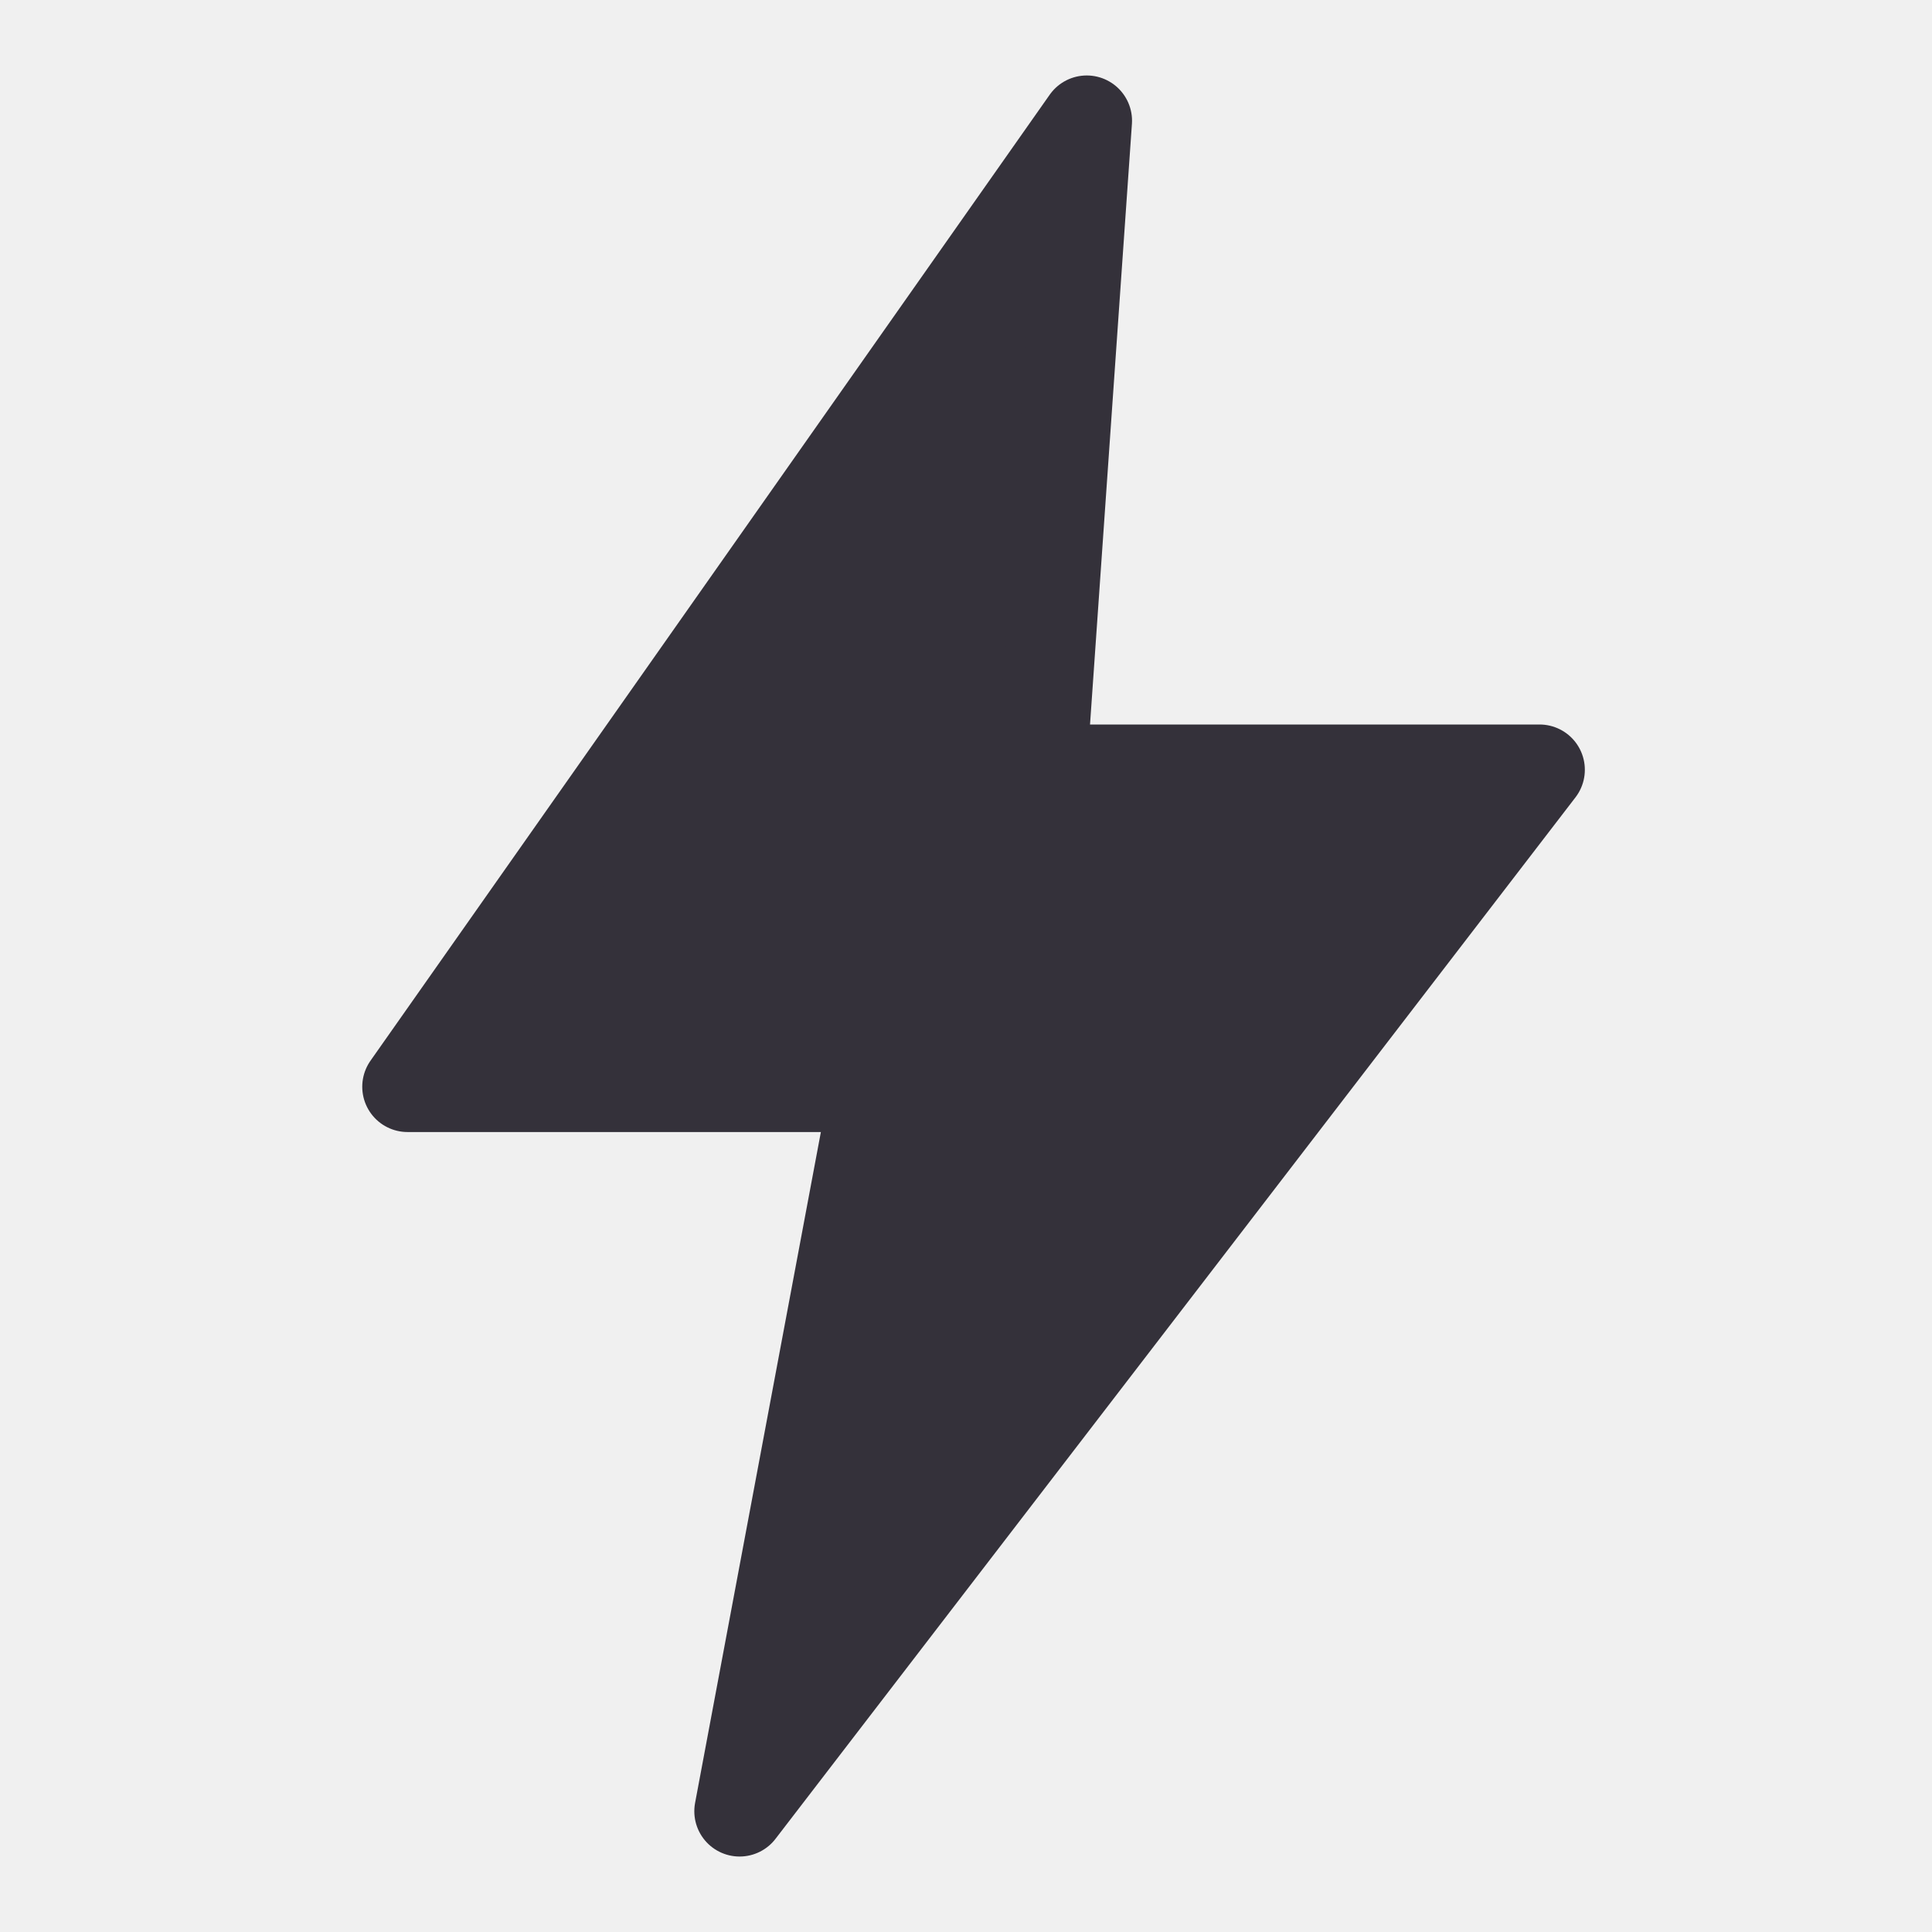
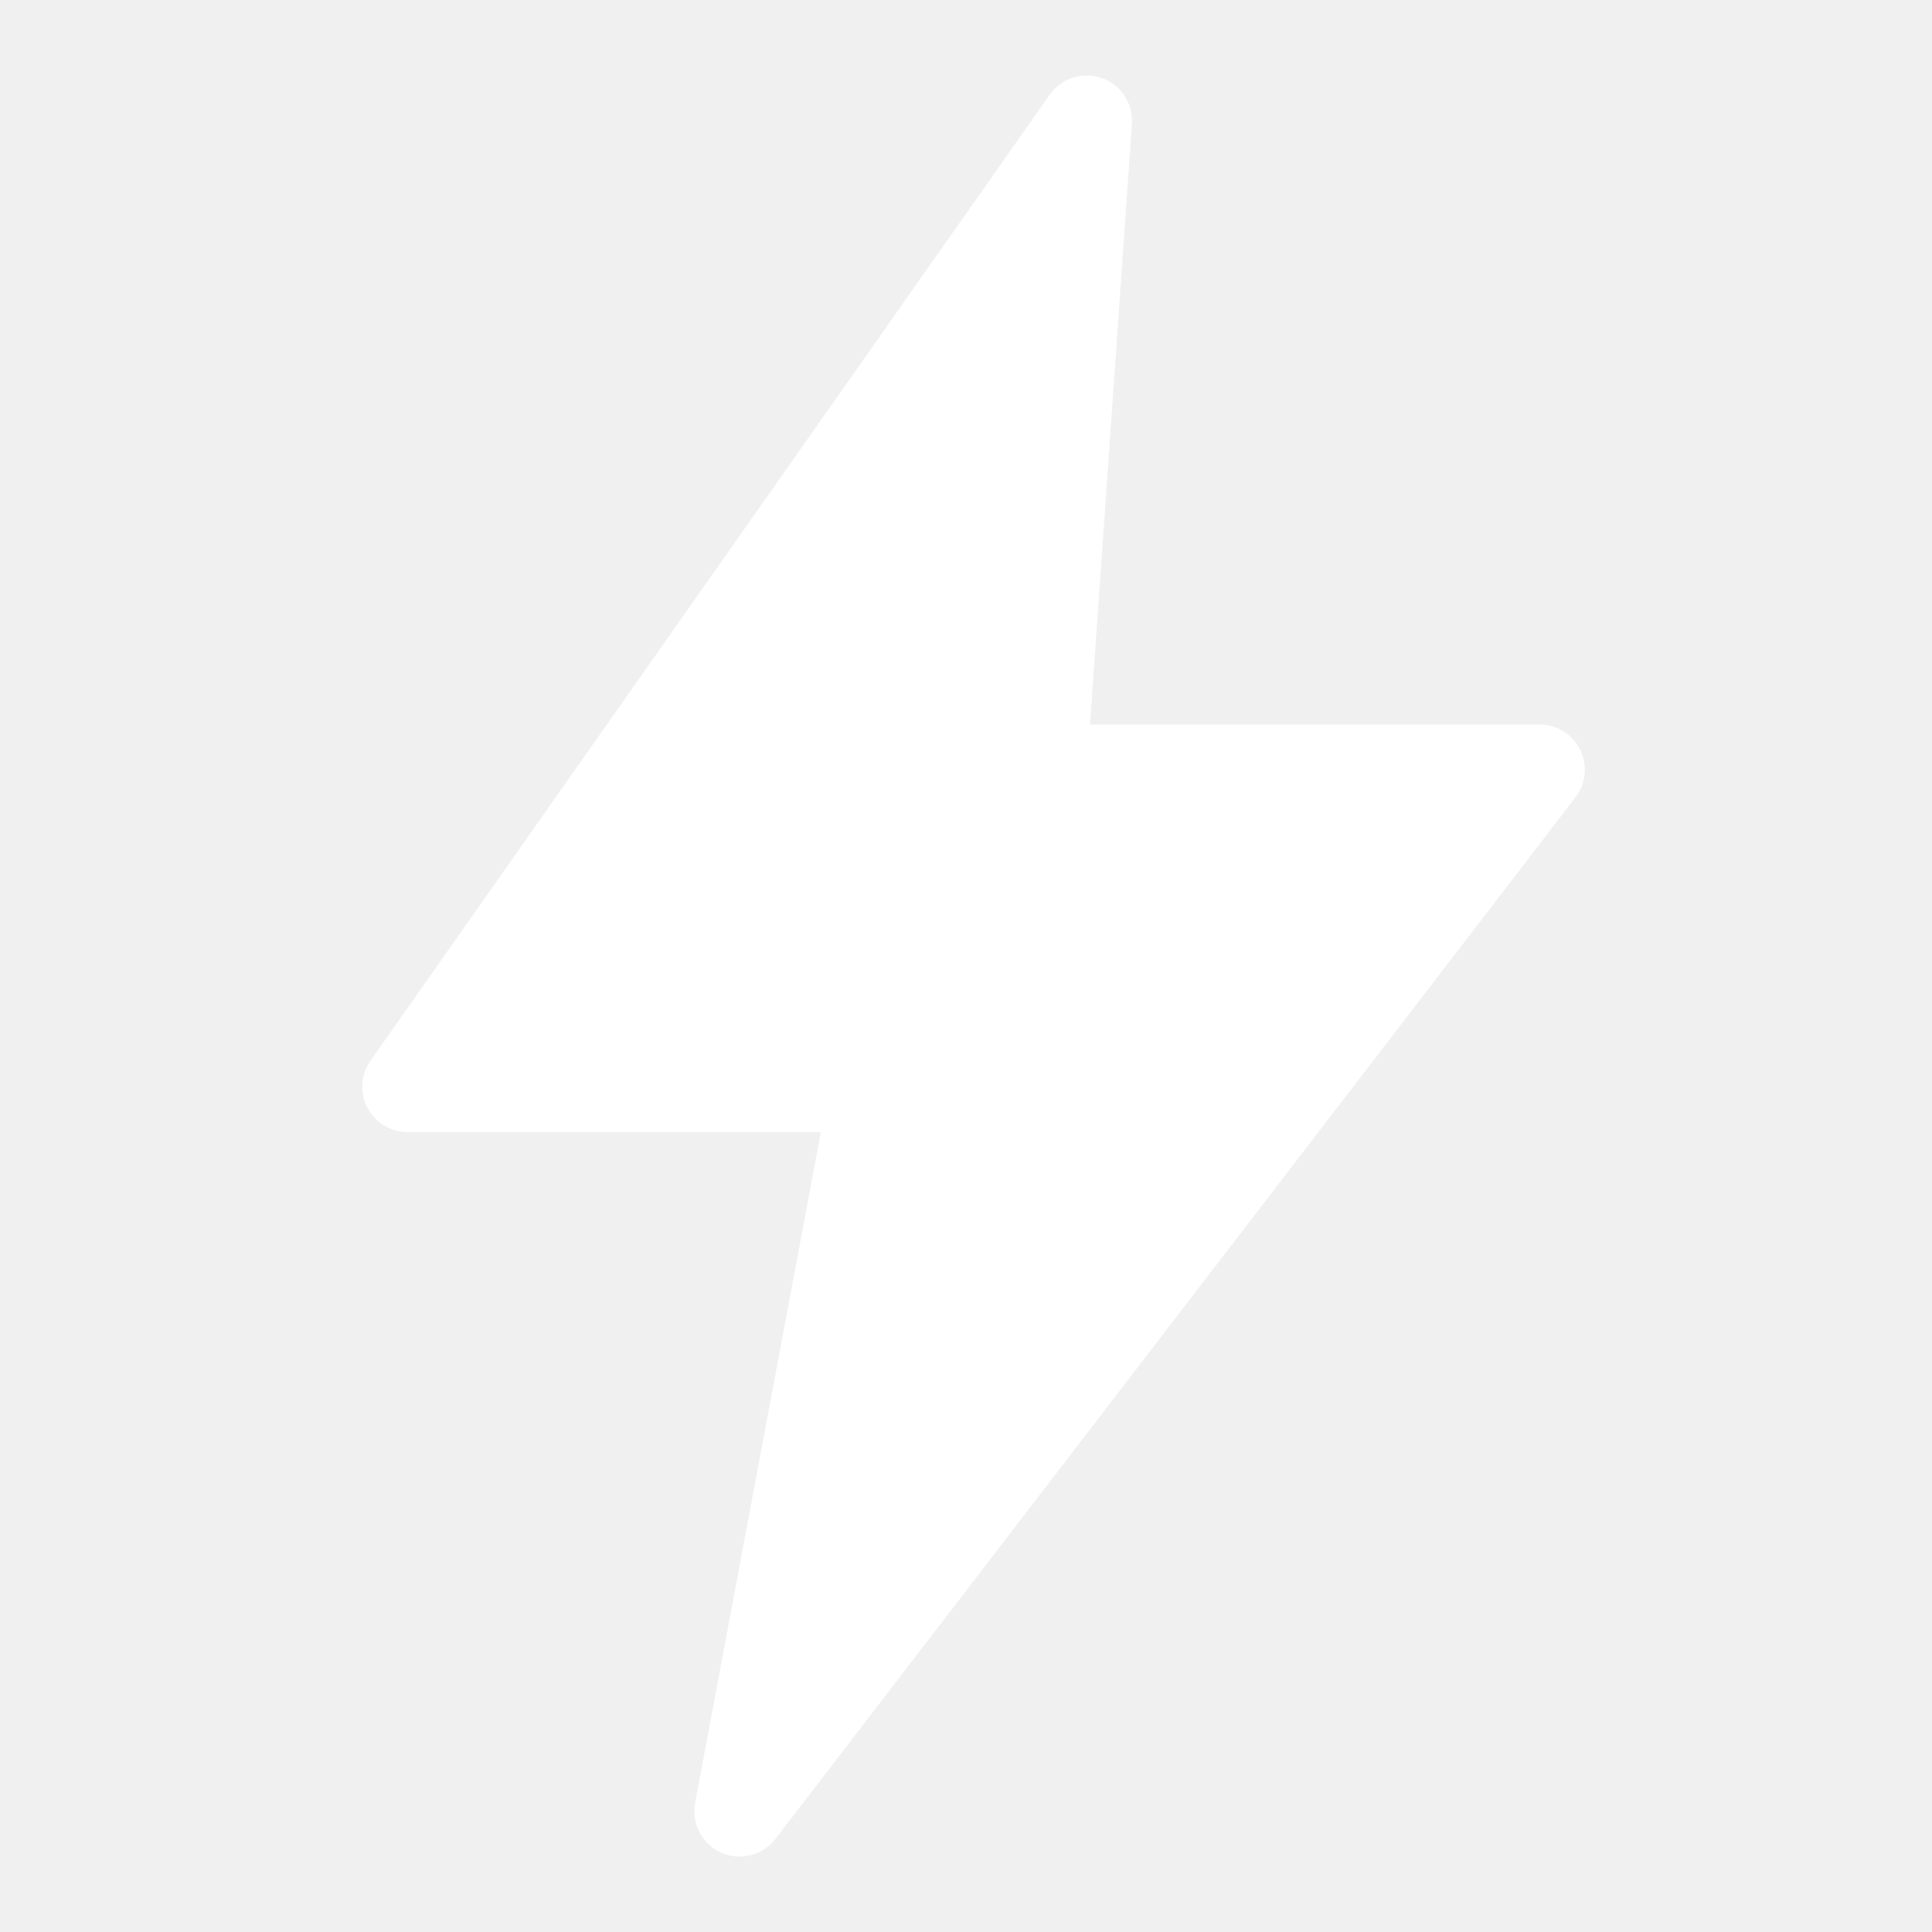
<svg xmlns="http://www.w3.org/2000/svg" viewBox="0 0 128 128">
-   <path d="M72 8 27 72H58L49 120 102 51H69Z" fill="#34313a" stroke="#34313a" stroke-width="6" stroke-linejoin="round" />
+   <path d="M72 8 27 72H58L49 120 102 51H69Z" fill="#ffffff" stroke="#ffffff" stroke-width="6" stroke-linejoin="round" />
</svg>
